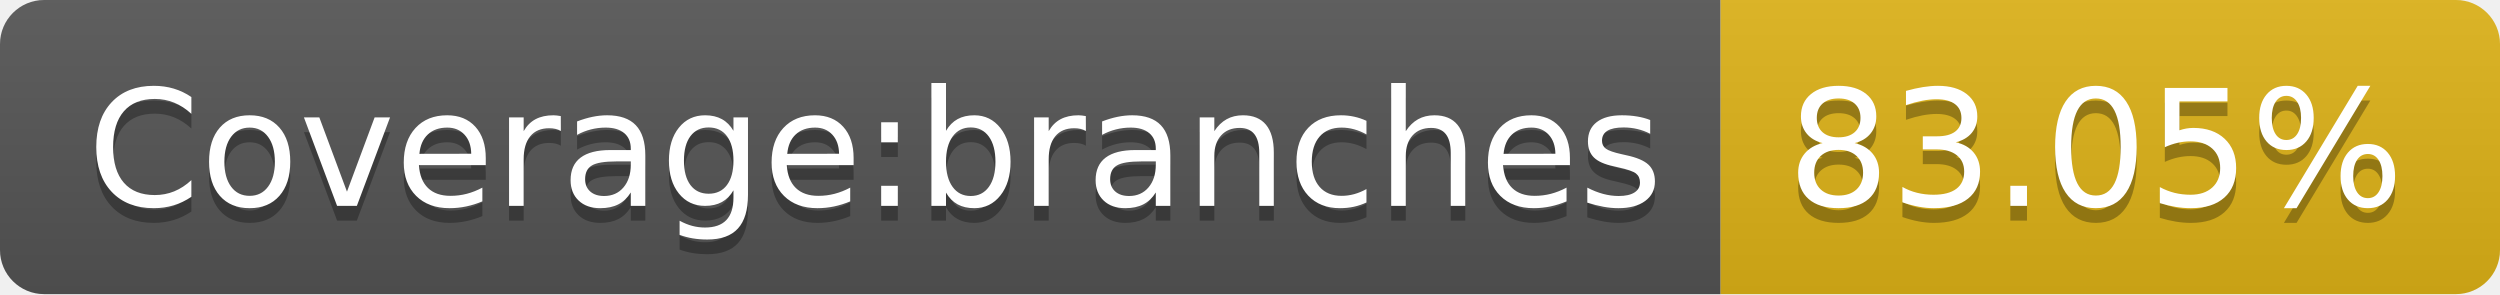
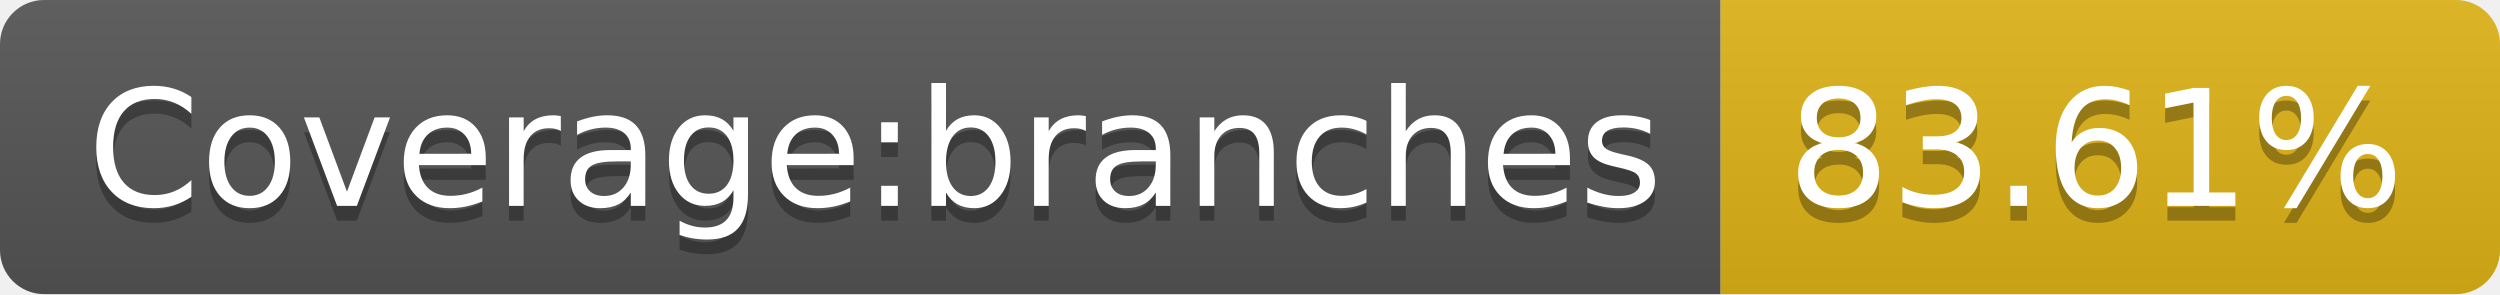
<svg xmlns="http://www.w3.org/2000/svg" width="170" height="20">
  <linearGradient id="b" x2="0" y2="100%">
    <stop offset="0" stop-color="#bbb" stop-opacity=".1" />
    <stop offset="1" stop-opacity=".1" />
  </linearGradient>
  <clipPath id="a">
    <rect width="170" height="20" rx="3" fill="#fff" />
  </clipPath>
  <g clip-path="url(#a)">
    <path fill="#555" d="M0 0h117v20H0z" />
    <path fill="#dfb317" d="M117 0h53v20H117z" />
    <path fill="url(#b)" d="M0 0h170v20H0z" />
  </g>
  <g fill="#fff" text-anchor="middle" font-family="DejaVu Sans,Verdana,Geneva,sans-serif" font-size="110">
    <text x="595" y="150" fill="#010101" fill-opacity=".3" transform="scale(.1)" textLength="1070">Coverage:branches</text>
    <text x="595" y="140" transform="scale(.1)" textLength="1070">Coverage:branches</text>
-     <text x="1425" y="150" fill="#010101" fill-opacity=".3" transform="scale(.1)" textLength="430">83.05%</text>
-     <text x="1425" y="140" transform="scale(.1)" textLength="430">83.05%</text>
+     <text x="1425" y="150" fill="#010101" fill-opacity=".3" transform="scale(.1)" textLength="430">83.61%</text>
+     <text x="1425" y="140" transform="scale(.1)" textLength="430">83.61%</text>
  </g>
</svg>
